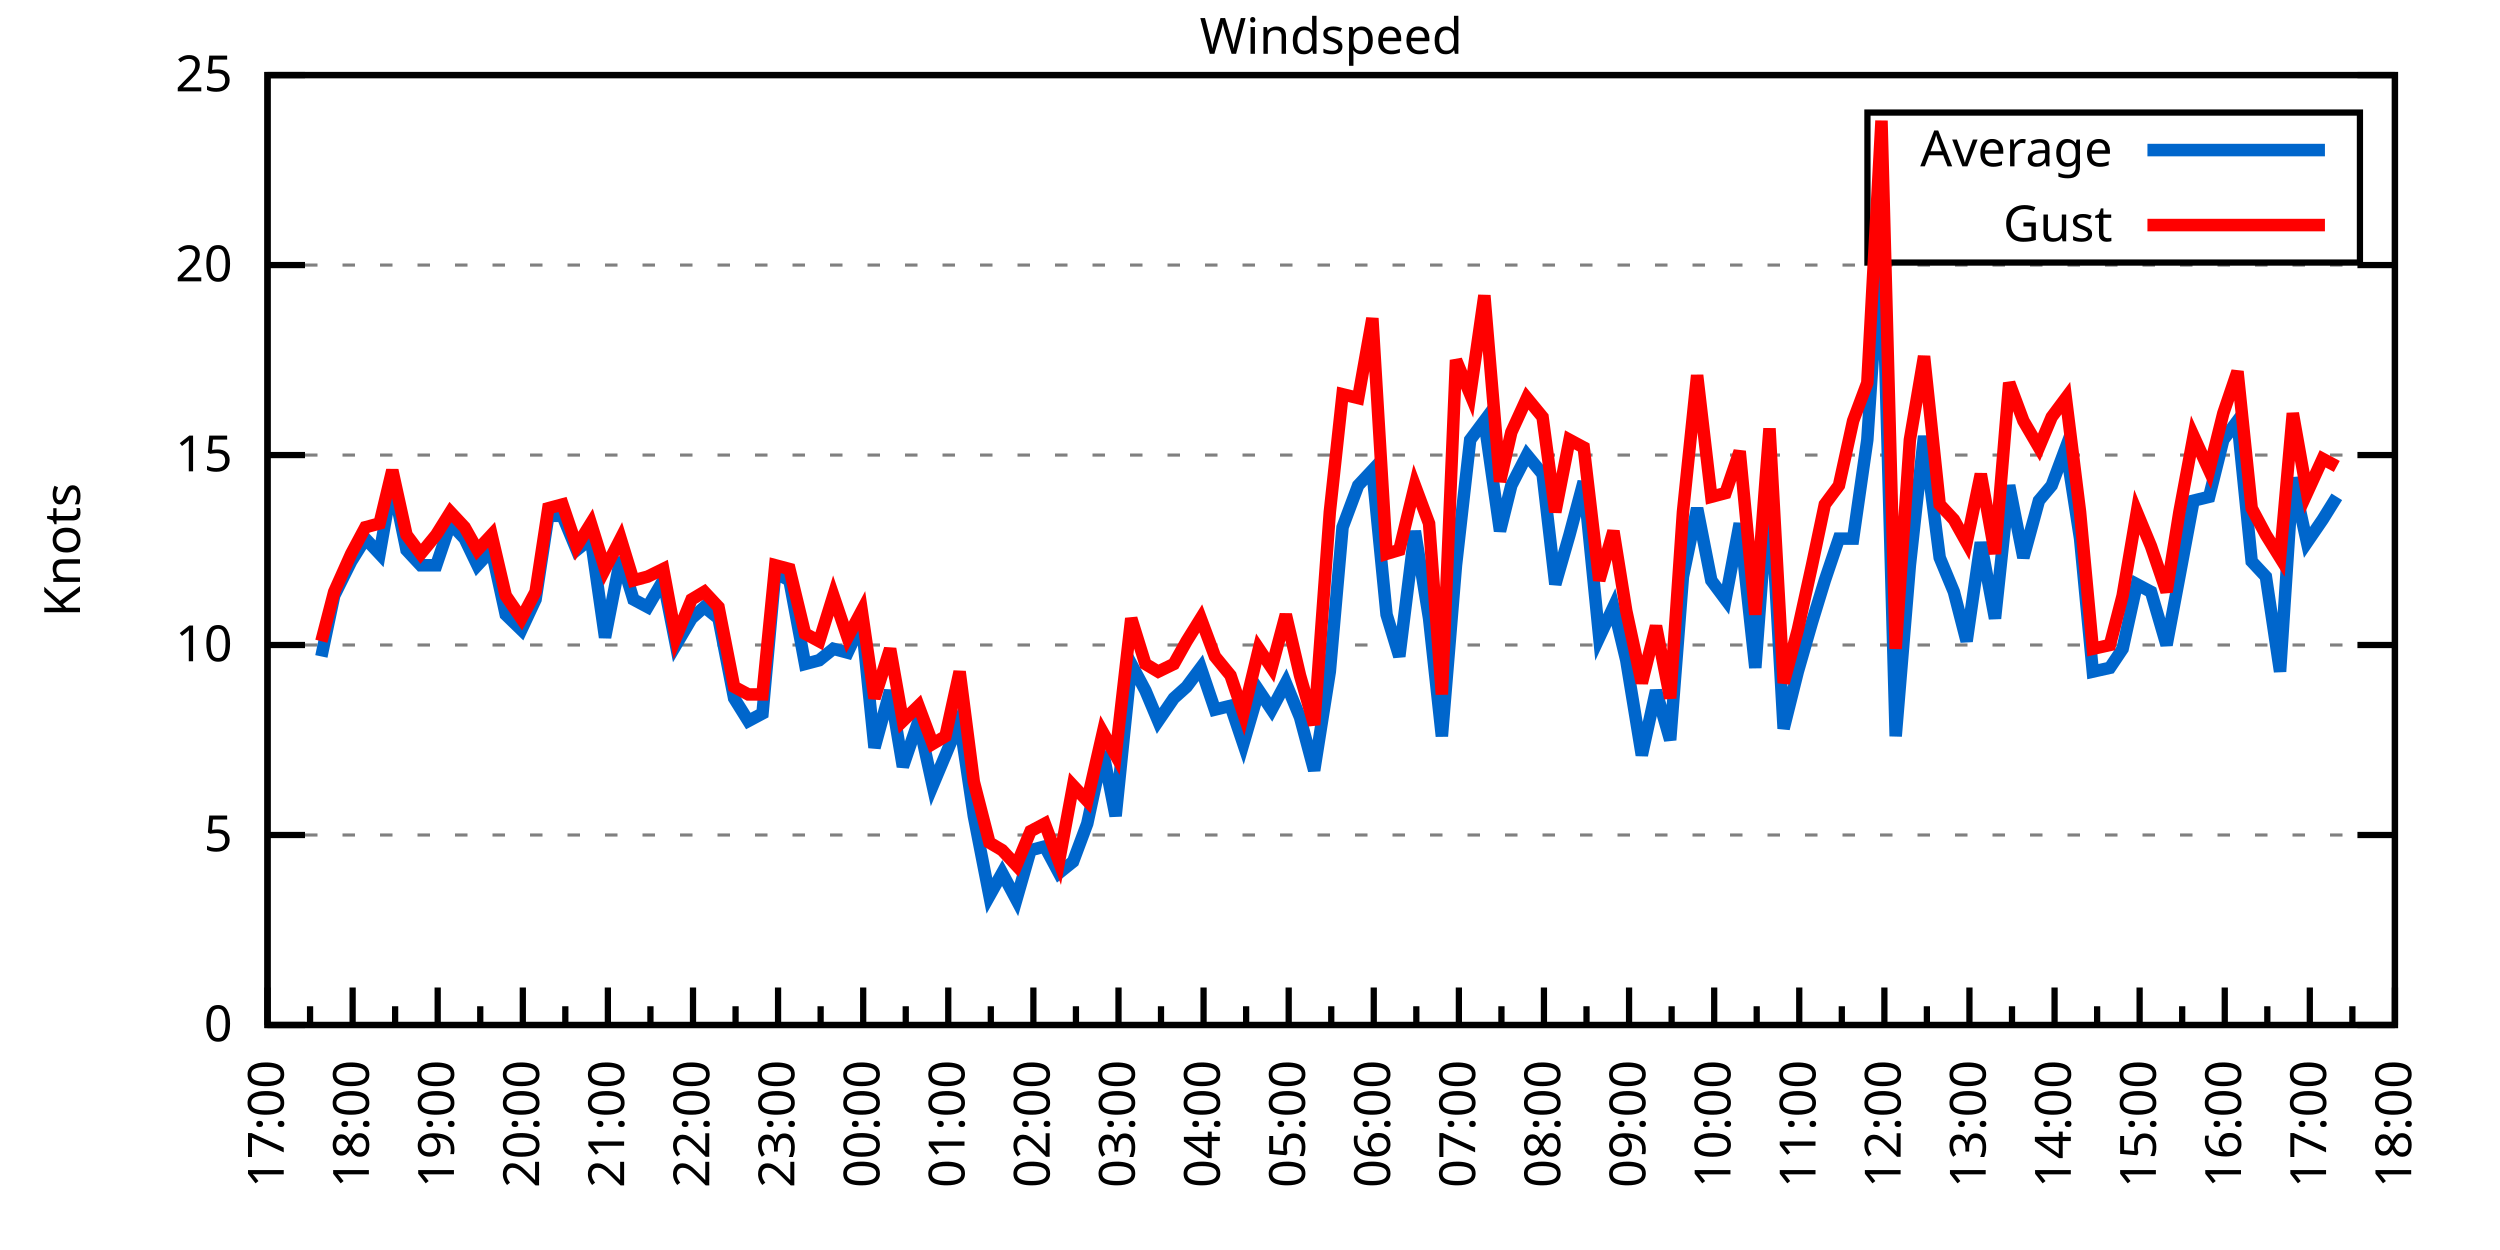
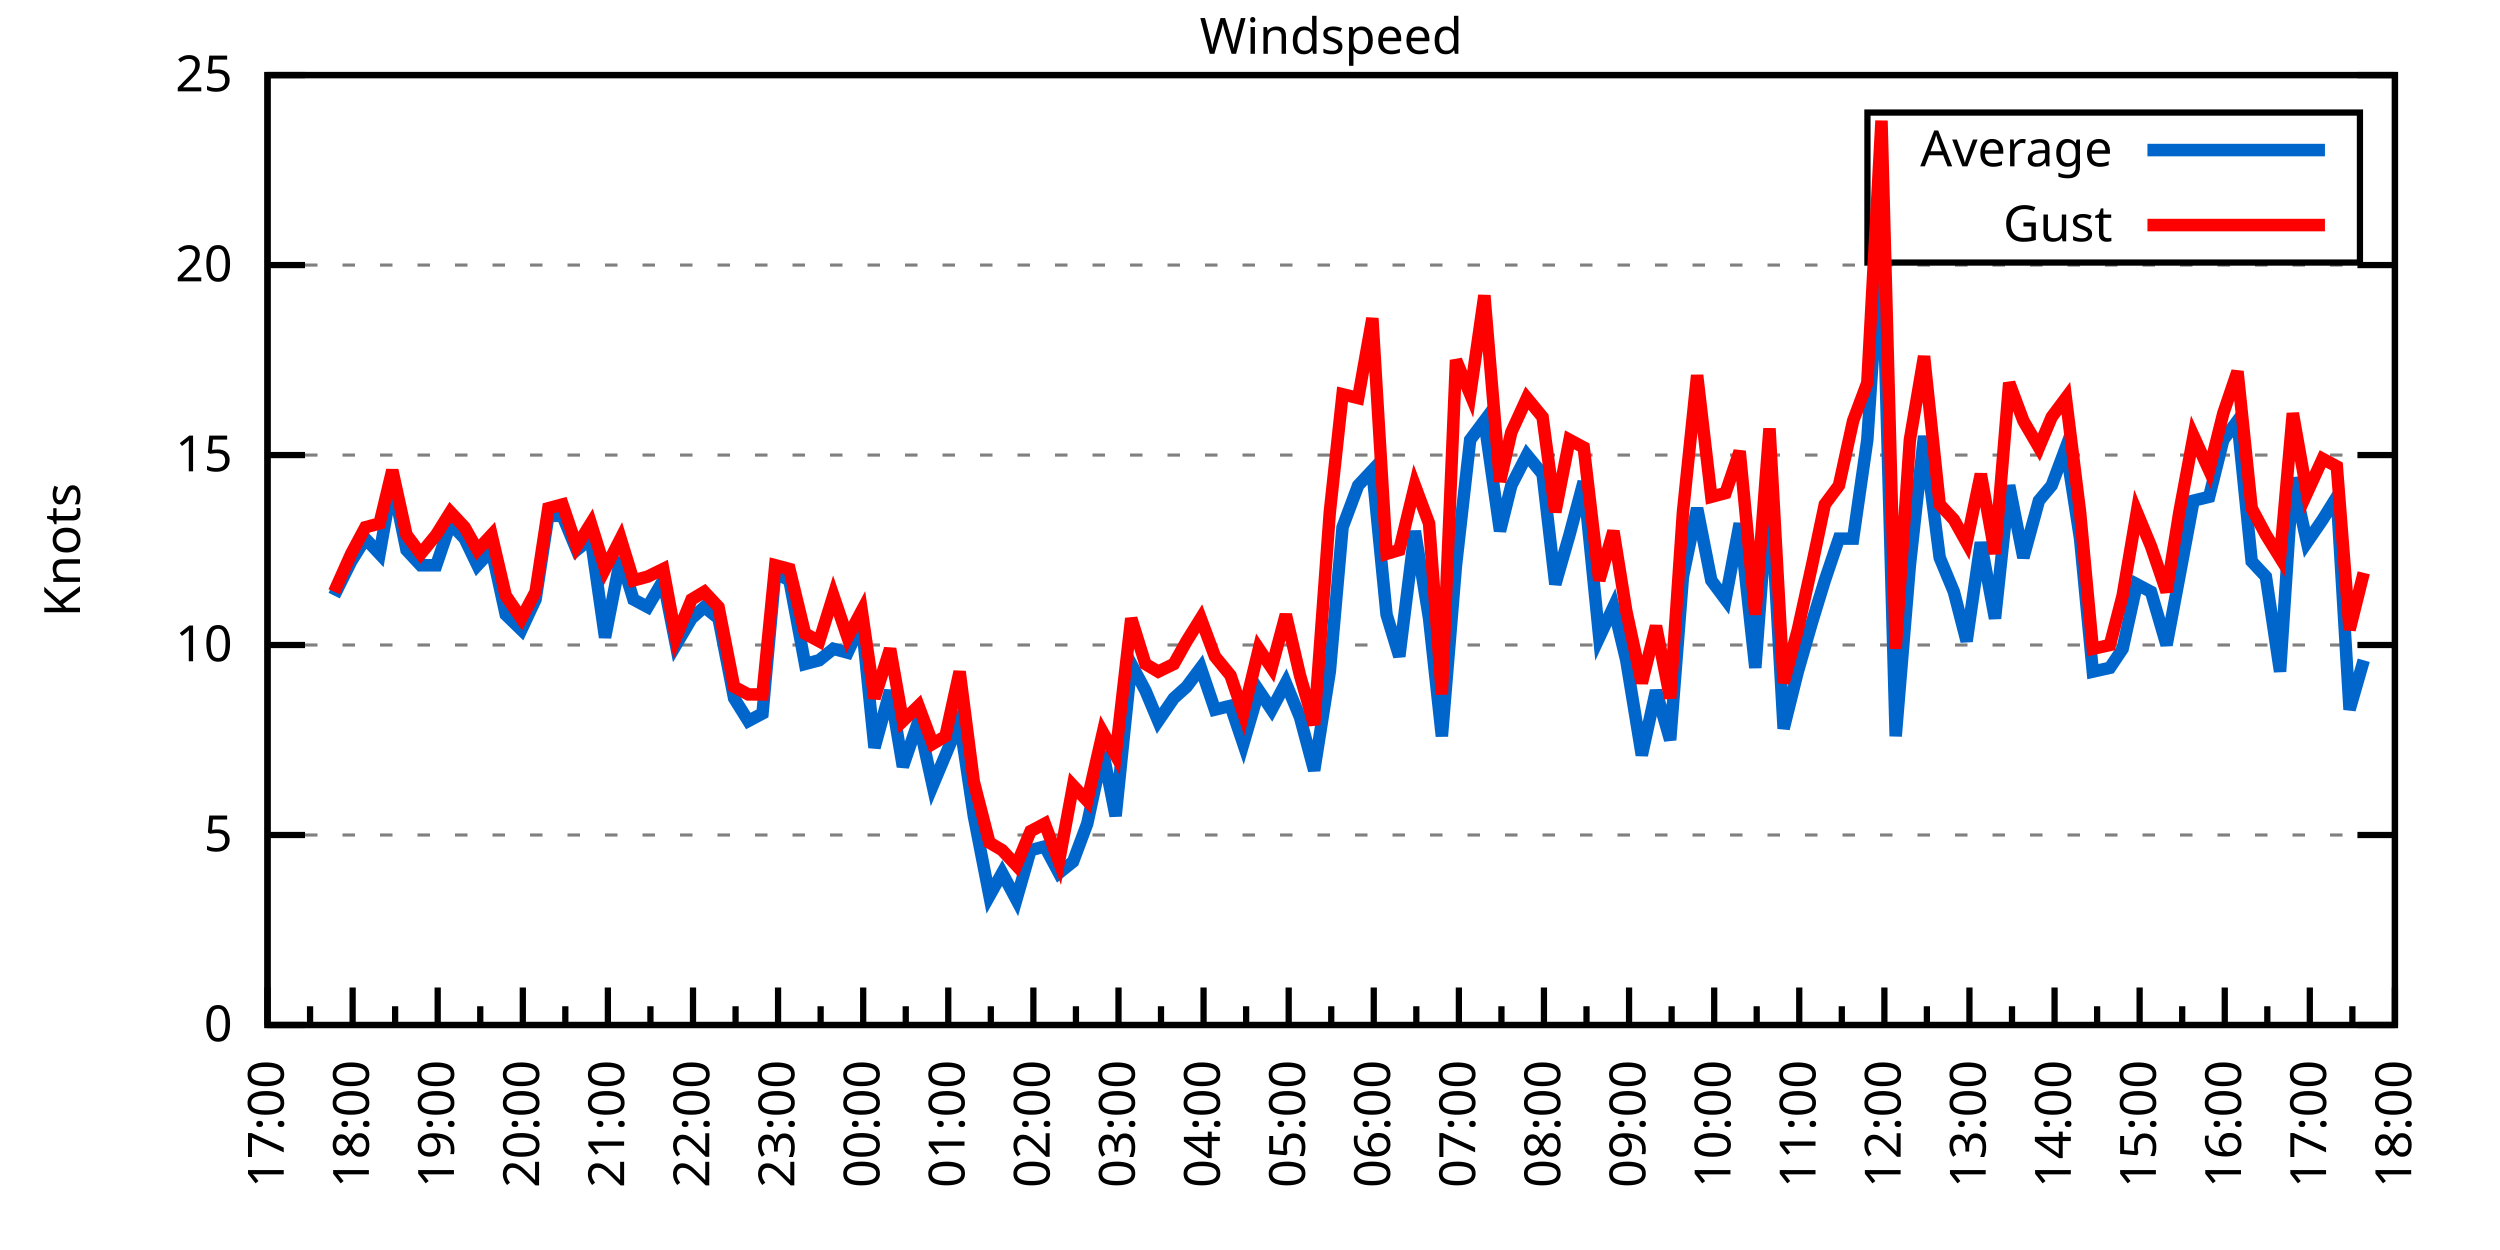
<svg xmlns="http://www.w3.org/2000/svg" xmlns:xlink="http://www.w3.org/1999/xlink" width="400" height="200" viewBox="0 0 400 200">
  <g id="gnuplot_canvas">
    <rect x="0" y="0" width="400" height="200" fill="none" />
    <defs>
      <circle id="gpDot" r="0.5" stroke-width="0.5" stroke="currentColor" />
      <path id="gpPt0" stroke-width="0.333" stroke="currentColor" d="M-1,0 h2 M0,-1 v2" />
      <path id="gpPt1" stroke-width="0.333" stroke="currentColor" d="M-1,-1 L1,1 M1,-1 L-1,1" />
      <path id="gpPt2" stroke-width="0.333" stroke="currentColor" d="M-1,0 L1,0 M0,-1 L0,1 M-1,-1 L1,1 M-1,1 L1,-1" />
      <rect id="gpPt3" stroke-width="0.333" stroke="currentColor" x="-1" y="-1" width="2" height="2" />
      <rect id="gpPt4" stroke-width="0.333" stroke="currentColor" fill="currentColor" x="-1" y="-1" width="2" height="2" />
      <circle id="gpPt5" stroke-width="0.333" stroke="currentColor" cx="0" cy="0" r="1" />
      <use xlink:href="#gpPt5" id="gpPt6" fill="currentColor" stroke="none" />
      <path id="gpPt7" stroke-width="0.333" stroke="currentColor" d="M0,-1.33 L-1.33,0.67 L1.33,0.67 z" />
      <use xlink:href="#gpPt7" id="gpPt8" fill="currentColor" stroke="none" />
      <use xlink:href="#gpPt7" id="gpPt9" stroke="currentColor" transform="rotate(180)" />
      <use xlink:href="#gpPt9" id="gpPt10" fill="currentColor" stroke="none" />
      <use xlink:href="#gpPt3" id="gpPt11" stroke="currentColor" transform="rotate(45)" />
      <use xlink:href="#gpPt11" id="gpPt12" fill="currentColor" stroke="none" />
      <path id="gpPt13" stroke-width="0.333" stroke="currentColor" d="M0,1.330 L1.265,0.411 L0.782,-1.067 L-0.782,-1.076 L-1.265,0.411 z" />
      <use xlink:href="#gpPt13" id="gpPt14" fill="currentColor" stroke="none" />
      <filter id="textbox" filterUnits="objectBoundingBox" x="0" y="0" height="1" width="1">
        <feFlood flood-color="white" flood-opacity="1" result="bgnd" />
        <feComposite in="SourceGraphic" in2="bgnd" operator="atop" />
      </filter>
      <filter id="greybox" filterUnits="objectBoundingBox" x="0" y="0" height="1" width="1">
        <feFlood flood-color="lightgrey" flood-opacity="1" result="grey" />
        <feComposite in="SourceGraphic" in2="grey" operator="atop" />
      </filter>
    </defs>
    <g fill="none" color="white" stroke="currentColor" stroke-width="1.00" stroke-linecap="butt" stroke-linejoin="miter">
</g>
    <g fill="none" color="black" stroke="currentColor" stroke-width="1.00" stroke-linecap="butt" stroke-linejoin="miter">
      <g stroke="none" shape-rendering="crispEdges">
        <polygon fill="rgb(255, 255, 255)" points="42.80,164.00 383.18,164.00 383.18,12.02 42.80,12.02 " />
      </g>
    </g>
    <g fill="none" color="black" stroke="currentColor" stroke-width="1.00" stroke-linecap="butt" stroke-linejoin="miter">
</g>
    <g fill="none" color="black" stroke="black" stroke-width="0.50" stroke-linecap="butt" stroke-linejoin="miter">
</g>
    <g fill="none" color="gray" stroke="currentColor" stroke-width="0.50" stroke-linecap="butt" stroke-linejoin="miter">
      <path stroke="gray" stroke-dasharray="2,4" class="gridline" d="M42.80,164.00 L383.19,164.00  " />
    </g>
    <g fill="none" color="gray" stroke="gray" stroke-width="1.00" stroke-linecap="butt" stroke-linejoin="miter">
</g>
    <g fill="none" color="black" stroke="currentColor" stroke-width="1.00" stroke-linecap="butt" stroke-linejoin="miter">
      <path stroke="black" d="M42.80,164.00 L48.80,164.00 M383.19,164.00 L377.19,164.00  " />
      <g transform="translate(37.20,166.60)" stroke="none" fill="black" font-family="Sans" font-size="8.00" text-anchor="end">
        <text>
          <tspan font-family="Sans"> 0</tspan>
        </text>
      </g>
    </g>
    <g fill="none" color="black" stroke="currentColor" stroke-width="1.00" stroke-linecap="butt" stroke-linejoin="miter">
</g>
    <g fill="none" color="black" stroke="black" stroke-width="0.50" stroke-linecap="butt" stroke-linejoin="miter">
</g>
    <g fill="none" color="gray" stroke="currentColor" stroke-width="0.50" stroke-linecap="butt" stroke-linejoin="miter">
      <path stroke="gray" stroke-dasharray="2,4" class="gridline" d="M42.80,133.60 L383.19,133.60  " />
    </g>
    <g fill="none" color="gray" stroke="gray" stroke-width="1.00" stroke-linecap="butt" stroke-linejoin="miter">
</g>
    <g fill="none" color="black" stroke="currentColor" stroke-width="1.00" stroke-linecap="butt" stroke-linejoin="miter">
      <path stroke="black" d="M42.80,133.60 L48.80,133.60 M383.19,133.60 L377.19,133.60  " />
      <g transform="translate(37.20,136.20)" stroke="none" fill="black" font-family="Sans" font-size="8.00" text-anchor="end">
        <text>
          <tspan font-family="Sans"> 5</tspan>
        </text>
      </g>
    </g>
    <g fill="none" color="black" stroke="currentColor" stroke-width="1.00" stroke-linecap="butt" stroke-linejoin="miter">
</g>
    <g fill="none" color="black" stroke="black" stroke-width="0.50" stroke-linecap="butt" stroke-linejoin="miter">
</g>
    <g fill="none" color="gray" stroke="currentColor" stroke-width="0.50" stroke-linecap="butt" stroke-linejoin="miter">
      <path stroke="gray" stroke-dasharray="2,4" class="gridline" d="M42.80,103.20 L383.19,103.20  " />
    </g>
    <g fill="none" color="gray" stroke="gray" stroke-width="1.00" stroke-linecap="butt" stroke-linejoin="miter">
</g>
    <g fill="none" color="black" stroke="currentColor" stroke-width="1.00" stroke-linecap="butt" stroke-linejoin="miter">
      <path stroke="black" d="M42.80,103.20 L48.80,103.20 M383.19,103.20 L377.19,103.20  " />
      <g transform="translate(37.20,105.80)" stroke="none" fill="black" font-family="Sans" font-size="8.00" text-anchor="end">
        <text>
          <tspan font-family="Sans"> 10</tspan>
        </text>
      </g>
    </g>
    <g fill="none" color="black" stroke="currentColor" stroke-width="1.00" stroke-linecap="butt" stroke-linejoin="miter">
</g>
    <g fill="none" color="black" stroke="black" stroke-width="0.50" stroke-linecap="butt" stroke-linejoin="miter">
</g>
    <g fill="none" color="gray" stroke="currentColor" stroke-width="0.50" stroke-linecap="butt" stroke-linejoin="miter">
      <path stroke="gray" stroke-dasharray="2,4" class="gridline" d="M42.80,72.81 L383.19,72.81  " />
    </g>
    <g fill="none" color="gray" stroke="gray" stroke-width="1.00" stroke-linecap="butt" stroke-linejoin="miter">
</g>
    <g fill="none" color="black" stroke="currentColor" stroke-width="1.00" stroke-linecap="butt" stroke-linejoin="miter">
      <path stroke="black" d="M42.80,72.81 L48.80,72.81 M383.19,72.81 L377.19,72.81  " />
      <g transform="translate(37.20,75.41)" stroke="none" fill="black" font-family="Sans" font-size="8.00" text-anchor="end">
        <text>
          <tspan font-family="Sans"> 15</tspan>
        </text>
      </g>
    </g>
    <g fill="none" color="black" stroke="currentColor" stroke-width="1.00" stroke-linecap="butt" stroke-linejoin="miter">
</g>
    <g fill="none" color="black" stroke="black" stroke-width="0.50" stroke-linecap="butt" stroke-linejoin="miter">
</g>
    <g fill="none" color="gray" stroke="currentColor" stroke-width="0.50" stroke-linecap="butt" stroke-linejoin="miter">
      <path stroke="gray" stroke-dasharray="2,4" class="gridline" d="M42.80,42.41 L383.19,42.41  " />
    </g>
    <g fill="none" color="gray" stroke="gray" stroke-width="1.00" stroke-linecap="butt" stroke-linejoin="miter">
</g>
    <g fill="none" color="black" stroke="currentColor" stroke-width="1.00" stroke-linecap="butt" stroke-linejoin="miter">
      <path stroke="black" d="M42.80,42.41 L48.80,42.41 M383.19,42.41 L377.19,42.41  " />
      <g transform="translate(37.20,45.01)" stroke="none" fill="black" font-family="Sans" font-size="8.00" text-anchor="end">
        <text>
          <tspan font-family="Sans"> 20</tspan>
        </text>
      </g>
    </g>
    <g fill="none" color="black" stroke="currentColor" stroke-width="1.00" stroke-linecap="butt" stroke-linejoin="miter">
</g>
    <g fill="none" color="black" stroke="black" stroke-width="0.50" stroke-linecap="butt" stroke-linejoin="miter">
</g>
    <g fill="none" color="gray" stroke="currentColor" stroke-width="0.50" stroke-linecap="butt" stroke-linejoin="miter">
      <path stroke="gray" stroke-dasharray="2,4" class="gridline" d="M42.80,12.01 L383.19,12.01  " />
    </g>
    <g fill="none" color="gray" stroke="gray" stroke-width="1.00" stroke-linecap="butt" stroke-linejoin="miter">
</g>
    <g fill="none" color="black" stroke="currentColor" stroke-width="1.00" stroke-linecap="butt" stroke-linejoin="miter">
      <path stroke="black" d="M42.80,12.01 L48.80,12.01 M383.19,12.01 L377.19,12.01  " />
      <g transform="translate(37.20,14.61)" stroke="none" fill="black" font-family="Sans" font-size="8.00" text-anchor="end">
        <text>
          <tspan font-family="Sans"> 25</tspan>
        </text>
      </g>
    </g>
    <g fill="none" color="black" stroke="currentColor" stroke-width="1.00" stroke-linecap="butt" stroke-linejoin="miter">
      <path stroke="black" d="M42.80,164.00 L42.80,158.00  " />
      <g transform="translate(45.40,169.60) rotate(270)" stroke="none" fill="black" font-family="Sans" font-size="8.00" text-anchor="end">
        <text>
          <tspan font-family="Sans">17:00</tspan>
        </text>
      </g>
    </g>
    <g fill="none" color="black" stroke="currentColor" stroke-width="1.00" stroke-linecap="butt" stroke-linejoin="miter">
      <path stroke="black" d="M49.61,164.00 L49.61,161.00 M56.42,164.00 L56.42,158.00  " />
      <g transform="translate(59.02,169.60) rotate(270)" stroke="none" fill="black" font-family="Sans" font-size="8.00" text-anchor="end">
        <text>
          <tspan font-family="Sans">18:00</tspan>
        </text>
      </g>
    </g>
    <g fill="none" color="black" stroke="currentColor" stroke-width="1.00" stroke-linecap="butt" stroke-linejoin="miter">
      <path stroke="black" d="M63.22,164.00 L63.22,161.00 M70.03,164.00 L70.03,158.00  " />
      <g transform="translate(72.63,169.60) rotate(270)" stroke="none" fill="black" font-family="Sans" font-size="8.00" text-anchor="end">
        <text>
          <tspan font-family="Sans">19:00</tspan>
        </text>
      </g>
    </g>
    <g fill="none" color="black" stroke="currentColor" stroke-width="1.00" stroke-linecap="butt" stroke-linejoin="miter">
      <path stroke="black" d="M76.84,164.00 L76.84,161.00 M83.65,164.00 L83.65,158.00  " />
      <g transform="translate(86.25,169.60) rotate(270)" stroke="none" fill="black" font-family="Sans" font-size="8.00" text-anchor="end">
        <text>
          <tspan font-family="Sans">20:00</tspan>
        </text>
      </g>
    </g>
    <g fill="none" color="black" stroke="currentColor" stroke-width="1.00" stroke-linecap="butt" stroke-linejoin="miter">
      <path stroke="black" d="M90.45,164.00 L90.45,161.00 M97.26,164.00 L97.26,158.00  " />
      <g transform="translate(99.86,169.60) rotate(270)" stroke="none" fill="black" font-family="Sans" font-size="8.00" text-anchor="end">
        <text>
          <tspan font-family="Sans">21:00</tspan>
        </text>
      </g>
    </g>
    <g fill="none" color="black" stroke="currentColor" stroke-width="1.00" stroke-linecap="butt" stroke-linejoin="miter">
      <path stroke="black" d="M104.07,164.00 L104.07,161.00 M110.88,164.00 L110.88,158.00  " />
      <g transform="translate(113.48,169.60) rotate(270)" stroke="none" fill="black" font-family="Sans" font-size="8.00" text-anchor="end">
        <text>
          <tspan font-family="Sans">22:00</tspan>
        </text>
      </g>
    </g>
    <g fill="none" color="black" stroke="currentColor" stroke-width="1.00" stroke-linecap="butt" stroke-linejoin="miter">
      <path stroke="black" d="M117.69,164.00 L117.69,161.00 M124.49,164.00 L124.49,158.00  " />
      <g transform="translate(127.09,169.60) rotate(270)" stroke="none" fill="black" font-family="Sans" font-size="8.00" text-anchor="end">
        <text>
          <tspan font-family="Sans">23:00</tspan>
        </text>
      </g>
    </g>
    <g fill="none" color="black" stroke="currentColor" stroke-width="1.00" stroke-linecap="butt" stroke-linejoin="miter">
      <path stroke="black" d="M131.30,164.00 L131.30,161.00 M138.11,164.00 L138.11,158.00  " />
      <g transform="translate(140.71,169.60) rotate(270)" stroke="none" fill="black" font-family="Sans" font-size="8.00" text-anchor="end">
        <text>
          <tspan font-family="Sans">00:00</tspan>
        </text>
      </g>
    </g>
    <g fill="none" color="black" stroke="currentColor" stroke-width="1.00" stroke-linecap="butt" stroke-linejoin="miter">
      <path stroke="black" d="M144.92,164.00 L144.92,161.00 M151.72,164.00 L151.72,158.00  " />
      <g transform="translate(154.32,169.60) rotate(270)" stroke="none" fill="black" font-family="Sans" font-size="8.00" text-anchor="end">
        <text>
          <tspan font-family="Sans">01:00</tspan>
        </text>
      </g>
    </g>
    <g fill="none" color="black" stroke="currentColor" stroke-width="1.00" stroke-linecap="butt" stroke-linejoin="miter">
      <path stroke="black" d="M158.53,164.00 L158.53,161.00 M165.34,164.00 L165.34,158.00  " />
      <g transform="translate(167.94,169.60) rotate(270)" stroke="none" fill="black" font-family="Sans" font-size="8.00" text-anchor="end">
        <text>
          <tspan font-family="Sans">02:00</tspan>
        </text>
      </g>
    </g>
    <g fill="none" color="black" stroke="currentColor" stroke-width="1.00" stroke-linecap="butt" stroke-linejoin="miter">
      <path stroke="black" d="M172.15,164.00 L172.15,161.00 M178.96,164.00 L178.96,158.00  " />
      <g transform="translate(181.56,169.60) rotate(270)" stroke="none" fill="black" font-family="Sans" font-size="8.00" text-anchor="end">
        <text>
          <tspan font-family="Sans">03:00</tspan>
        </text>
      </g>
    </g>
    <g fill="none" color="black" stroke="currentColor" stroke-width="1.00" stroke-linecap="butt" stroke-linejoin="miter">
      <path stroke="black" d="M185.76,164.00 L185.76,161.00 M192.57,164.00 L192.57,158.00  " />
      <g transform="translate(195.17,169.60) rotate(270)" stroke="none" fill="black" font-family="Sans" font-size="8.00" text-anchor="end">
        <text>
          <tspan font-family="Sans">04:00</tspan>
        </text>
      </g>
    </g>
    <g fill="none" color="black" stroke="currentColor" stroke-width="1.00" stroke-linecap="butt" stroke-linejoin="miter">
      <path stroke="black" d="M199.38,164.00 L199.38,161.00 M206.19,164.00 L206.19,158.00  " />
      <g transform="translate(208.79,169.60) rotate(270)" stroke="none" fill="black" font-family="Sans" font-size="8.00" text-anchor="end">
        <text>
          <tspan font-family="Sans">05:00</tspan>
        </text>
      </g>
    </g>
    <g fill="none" color="black" stroke="currentColor" stroke-width="1.00" stroke-linecap="butt" stroke-linejoin="miter">
      <path stroke="black" d="M213.00,164.00 L213.00,161.00 M219.80,164.00 L219.80,158.00  " />
      <g transform="translate(222.40,169.60) rotate(270)" stroke="none" fill="black" font-family="Sans" font-size="8.00" text-anchor="end">
        <text>
          <tspan font-family="Sans">06:00</tspan>
        </text>
      </g>
    </g>
    <g fill="none" color="black" stroke="currentColor" stroke-width="1.00" stroke-linecap="butt" stroke-linejoin="miter">
      <path stroke="black" d="M226.61,164.00 L226.61,161.00 M233.42,164.00 L233.42,158.00  " />
      <g transform="translate(236.02,169.60) rotate(270)" stroke="none" fill="black" font-family="Sans" font-size="8.00" text-anchor="end">
        <text>
          <tspan font-family="Sans">07:00</tspan>
        </text>
      </g>
    </g>
    <g fill="none" color="black" stroke="currentColor" stroke-width="1.00" stroke-linecap="butt" stroke-linejoin="miter">
      <path stroke="black" d="M240.23,164.00 L240.23,161.00 M247.03,164.00 L247.03,158.00  " />
      <g transform="translate(249.63,169.60) rotate(270)" stroke="none" fill="black" font-family="Sans" font-size="8.00" text-anchor="end">
        <text>
          <tspan font-family="Sans">08:00</tspan>
        </text>
      </g>
    </g>
    <g fill="none" color="black" stroke="currentColor" stroke-width="1.00" stroke-linecap="butt" stroke-linejoin="miter">
      <path stroke="black" d="M253.84,164.00 L253.84,161.00 M260.65,164.00 L260.65,158.00  " />
      <g transform="translate(263.25,169.60) rotate(270)" stroke="none" fill="black" font-family="Sans" font-size="8.00" text-anchor="end">
        <text>
          <tspan font-family="Sans">09:00</tspan>
        </text>
      </g>
    </g>
    <g fill="none" color="black" stroke="currentColor" stroke-width="1.00" stroke-linecap="butt" stroke-linejoin="miter">
      <path stroke="black" d="M267.46,164.00 L267.46,161.00 M274.27,164.00 L274.27,158.00  " />
      <g transform="translate(276.87,169.60) rotate(270)" stroke="none" fill="black" font-family="Sans" font-size="8.00" text-anchor="end">
        <text>
          <tspan font-family="Sans">10:00</tspan>
        </text>
      </g>
    </g>
    <g fill="none" color="black" stroke="currentColor" stroke-width="1.00" stroke-linecap="butt" stroke-linejoin="miter">
      <path stroke="black" d="M281.07,164.00 L281.07,161.00 M287.88,164.00 L287.88,158.00  " />
      <g transform="translate(290.48,169.60) rotate(270)" stroke="none" fill="black" font-family="Sans" font-size="8.00" text-anchor="end">
        <text>
          <tspan font-family="Sans">11:00</tspan>
        </text>
      </g>
    </g>
    <g fill="none" color="black" stroke="currentColor" stroke-width="1.00" stroke-linecap="butt" stroke-linejoin="miter">
      <path stroke="black" d="M294.69,164.00 L294.69,161.00 M301.50,164.00 L301.50,158.00  " />
      <g transform="translate(304.10,169.60) rotate(270)" stroke="none" fill="black" font-family="Sans" font-size="8.00" text-anchor="end">
        <text>
          <tspan font-family="Sans">12:00</tspan>
        </text>
      </g>
    </g>
    <g fill="none" color="black" stroke="currentColor" stroke-width="1.00" stroke-linecap="butt" stroke-linejoin="miter">
      <path stroke="black" d="M308.30,164.00 L308.30,161.00 M315.11,164.00 L315.11,158.00  " />
      <g transform="translate(317.71,169.60) rotate(270)" stroke="none" fill="black" font-family="Sans" font-size="8.00" text-anchor="end">
        <text>
          <tspan font-family="Sans">13:00</tspan>
        </text>
      </g>
    </g>
    <g fill="none" color="black" stroke="currentColor" stroke-width="1.00" stroke-linecap="butt" stroke-linejoin="miter">
      <path stroke="black" d="M321.92,164.00 L321.92,161.00 M328.73,164.00 L328.73,158.00  " />
      <g transform="translate(331.33,169.60) rotate(270)" stroke="none" fill="black" font-family="Sans" font-size="8.00" text-anchor="end">
        <text>
          <tspan font-family="Sans">14:00</tspan>
        </text>
      </g>
    </g>
    <g fill="none" color="black" stroke="currentColor" stroke-width="1.00" stroke-linecap="butt" stroke-linejoin="miter">
      <path stroke="black" d="M335.54,164.00 L335.54,161.00 M342.34,164.00 L342.34,158.00  " />
      <g transform="translate(344.94,169.60) rotate(270)" stroke="none" fill="black" font-family="Sans" font-size="8.00" text-anchor="end">
        <text>
          <tspan font-family="Sans">15:00</tspan>
        </text>
      </g>
    </g>
    <g fill="none" color="black" stroke="currentColor" stroke-width="1.00" stroke-linecap="butt" stroke-linejoin="miter">
      <path stroke="black" d="M349.15,164.00 L349.15,161.00 M355.96,164.00 L355.96,158.00  " />
      <g transform="translate(358.56,169.60) rotate(270)" stroke="none" fill="black" font-family="Sans" font-size="8.00" text-anchor="end">
        <text>
          <tspan font-family="Sans">16:00</tspan>
        </text>
      </g>
    </g>
    <g fill="none" color="black" stroke="currentColor" stroke-width="1.00" stroke-linecap="butt" stroke-linejoin="miter">
      <path stroke="black" d="M362.77,164.00 L362.77,161.00 M369.57,164.00 L369.57,158.00  " />
      <g transform="translate(372.17,169.60) rotate(270)" stroke="none" fill="black" font-family="Sans" font-size="8.00" text-anchor="end">
        <text>
          <tspan font-family="Sans">17:00</tspan>
        </text>
      </g>
    </g>
    <g fill="none" color="black" stroke="currentColor" stroke-width="1.00" stroke-linecap="butt" stroke-linejoin="miter">
      <path stroke="black" d="M376.38,164.00 L376.38,161.00 M383.19,164.00 L383.19,158.00  " />
      <g transform="translate(385.79,169.60) rotate(270)" stroke="none" fill="black" font-family="Sans" font-size="8.00" text-anchor="end">
        <text>
          <tspan font-family="Sans">18:00</tspan>
        </text>
      </g>
    </g>
    <g fill="none" color="black" stroke="currentColor" stroke-width="1.00" stroke-linecap="butt" stroke-linejoin="miter">
</g>
    <g fill="none" color="black" stroke="currentColor" stroke-width="1.00" stroke-linecap="butt" stroke-linejoin="miter">
      <path stroke="black" d="M42.80,12.01 L42.80,164.00 L383.19,164.00 L383.19,12.01 L42.80,12.01 Z  " />
    </g>
    <g fill="none" color="black" stroke="currentColor" stroke-width="1.00" stroke-linecap="butt" stroke-linejoin="miter">
      <g transform="translate(12.80,88.01) rotate(270)" stroke="none" fill="black" font-family="Sans" font-size="8.00" text-anchor="middle">
        <text>
          <tspan font-family="Sans">Knots</tspan>
        </text>
      </g>
    </g>
    <g fill="none" color="black" stroke="currentColor" stroke-width="1.00" stroke-linecap="butt" stroke-linejoin="miter">
</g>
    <g fill="none" color="black" stroke="currentColor" stroke-width="1.00" stroke-linecap="butt" stroke-linejoin="miter">
      <path stroke="black" d="M298.79,42.01 L298.79,18.01 L377.59,18.01 L377.59,42.01 L298.79,42.01 Z  " />
    </g>
    <g id="Windspeed_plot_1">
      <g fill="none" color="white" stroke="black" stroke-width="2.00" stroke-linecap="butt" stroke-linejoin="miter">
</g>
      <g fill="none" color="black" stroke="currentColor" stroke-width="2.00" stroke-linecap="butt" stroke-linejoin="miter">
        <g transform="translate(337.99,26.61)" stroke="none" fill="black" font-family="Sans" font-size="8.00" text-anchor="end">
          <text>
            <tspan font-family="Sans">Average</tspan>
          </text>
        </g>
      </g>
      <g fill="none" color="black" stroke="currentColor" stroke-width="2.00" stroke-linecap="butt" stroke-linejoin="miter">
-         <path stroke="rgb(  0, 102, 204)" d="M343.59,24.01 L371.99,24.01 M51.42,105.03 L53.47,95.30 L56.19,89.83 L58.46,86.18 L60.73,88.61 L62.77,77.06   L65.04,88.00 L67.31,90.44 L69.80,90.44 L72.07,83.75 L74.34,86.18 L76.39,90.44 L78.65,88.00 L80.92,98.34   L83.42,100.77 L85.69,95.91 L87.73,82.53 L90.00,82.53 L92.27,88.00 L94.54,86.18 L96.81,101.99 L99.30,89.22   L101.35,95.91 L103.62,97.12 L106.11,92.87 L108.15,103.20 L110.65,98.95 L112.69,97.12 L114.96,98.95 L117.46,111.72   L119.73,115.36 L122.00,114.15 L124.04,91.65 L126.31,92.87 L128.81,106.24 L131.07,105.64 L133.34,103.81 L135.61,104.42   L137.88,99.56 L139.92,119.62 L142.42,110.50 L144.46,122.66 L146.96,115.36 L149.23,125.70 L151.27,120.83 L153.54,115.36   L155.81,130.56 L158.31,143.33 L160.35,139.68 L162.62,143.94 L164.89,136.03 L167.16,135.43 L169.43,139.68 L171.69,137.86   L173.96,131.78 L176.46,120.23 L178.50,130.56 L181.00,106.24 L183.27,110.50 L185.31,115.36 L187.81,111.72 L189.85,109.89   L192.12,106.85 L194.39,113.54 L196.88,112.93 L198.93,119.01 L201.42,110.50 L203.46,113.54 L205.73,109.28 L208.00,114.76   L210.27,123.27 L212.77,107.46 L214.81,84.36 L217.31,77.67 L219.58,75.24 L221.85,98.34 L223.89,105.03 L226.38,84.97   L228.65,98.95 L230.70,117.80 L232.96,90.44 L235.23,70.37 L237.50,67.33 L240.00,84.97 L241.81,77.67 L244.31,72.81   L246.81,75.85 L248.85,93.48 L251.12,85.57 L253.39,77.06 L255.88,101.99 L258.15,97.12 L260.20,105.64 L262.69,120.83   L264.96,110.50 L267.23,118.40 L269.27,92.26 L271.54,81.32 L273.81,92.87 L276.08,95.91 L278.35,83.75 L280.85,106.85   L283.12,76.45 L285.38,116.58 L287.65,107.46 L289.92,99.56 L291.97,92.87 L294.23,86.18 L296.50,86.18 L298.77,70.37   L301.04,36.33 L303.31,117.80 L305.58,90.44 L307.85,69.77 L310.35,89.22 L312.62,94.69 L314.66,102.60 L316.93,86.79   L319.20,98.95 L321.47,77.67 L323.74,89.22 L326.23,80.10 L328.27,77.67 L330.54,71.59 L332.81,86.18 L334.85,107.46   L337.58,106.85 L339.62,103.81 L341.89,93.48 L344.16,94.69 L346.65,103.20 L348.70,92.26 L350.97,80.10 L353.46,79.49   L355.73,70.37 L358.00,67.33 L360.27,89.83 L362.54,92.26 L364.81,107.46 L366.85,76.45 L369.12,86.79 L371.62,83.14   L373.89,79.49  " />
+         <path stroke="rgb(  0, 102, 204)" d="M343.59,24.01 L371.99,24.01 M53.47,95.30 L56.19,89.83 L58.46,86.18 L60.73,88.61 L62.77,77.06 L65.04,88.00   L67.31,90.44 L69.80,90.44 L72.07,83.75 L74.34,86.18 L76.39,90.44 L78.65,88.00 L80.92,98.34 L83.42,100.77   L85.69,95.91 L87.73,82.53 L90.00,82.53 L92.27,88.00 L94.54,86.18 L96.81,101.99 L99.30,89.22 L101.35,95.91   L103.62,97.12 L106.11,92.87 L108.15,103.20 L110.65,98.95 L112.69,97.12 L114.96,98.95 L117.46,111.72 L119.73,115.36   L122.00,114.15 L124.04,91.65 L126.31,92.87 L128.81,106.24 L131.07,105.64 L133.34,103.81 L135.61,104.42 L137.88,99.56   L139.92,119.62 L142.42,110.50 L144.46,122.66 L146.96,115.36 L149.23,125.70 L151.27,120.83 L153.54,115.36 L155.81,130.56   L158.31,143.33 L160.35,139.68 L162.62,143.94 L164.89,136.03 L167.16,135.43 L169.43,139.68 L171.69,137.86 L173.96,131.78   L176.46,120.23 L178.50,130.56 L181.00,106.24 L183.27,110.50 L185.31,115.36 L187.81,111.72 L189.85,109.89 L192.12,106.85   L194.39,113.54 L196.88,112.93 L198.93,119.01 L201.42,110.50 L203.46,113.54 L205.73,109.28 L208.00,114.76 L210.27,123.27   L212.77,107.46 L214.81,84.36 L217.31,77.67 L219.58,75.24 L221.85,98.34 L223.89,105.03 L226.38,84.97 L228.65,98.95   L230.70,117.80 L232.96,90.44 L235.23,70.37 L237.50,67.33 L240.00,84.97 L241.81,77.67 L244.31,72.81 L246.81,75.85   L248.85,93.48 L251.12,85.57 L253.39,77.06 L255.88,101.99 L258.15,97.12 L260.20,105.64 L262.69,120.83 L264.96,110.50   L267.23,118.40 L269.27,92.26 L271.54,81.32 L273.81,92.87 L276.08,95.91 L278.35,83.75 L280.85,106.85 L283.12,76.45   L285.38,116.58 L287.65,107.46 L289.92,99.56 L291.97,92.87 L294.23,86.18 L296.50,86.18 L298.77,70.37 L301.04,36.33   L303.31,117.80 L305.58,90.44 L307.85,69.77 L310.35,89.22 L312.62,94.69 L314.66,102.60 L316.93,86.79 L319.20,98.95   L321.47,77.67 L323.74,89.22 L326.23,80.10 L328.27,77.67 L330.54,71.59 L332.81,86.18 L334.85,107.46 L337.58,106.85   L339.62,103.81 L341.89,93.48 L344.16,94.69 L346.65,103.20 L348.70,92.26 L350.97,80.10 L353.46,79.49 L355.73,70.37   L358.00,67.33 L360.27,89.83 L362.54,92.26 L364.81,107.46 L366.85,76.45 L369.12,86.79 L371.62,83.14 L373.89,79.49   L375.93,113.54 L378.20,105.64  " />
      </g>
    </g>
    <g id="Windspeed_plot_2">
      <g fill="none" color="black" stroke="currentColor" stroke-width="2.00" stroke-linecap="butt" stroke-linejoin="miter">
        <g transform="translate(337.99,38.61)" stroke="none" fill="black" font-family="Sans" font-size="8.00" text-anchor="end">
          <text>
            <tspan font-family="Sans">Gust</tspan>
          </text>
        </g>
      </g>
      <g fill="none" color="black" stroke="currentColor" stroke-width="2.00" stroke-linecap="butt" stroke-linejoin="miter">
-         <path stroke="rgb(255,   0,   0)" d="M343.59,36.01 L371.99,36.01 M51.42,102.60 L53.47,94.69 L56.19,88.61 L58.46,84.36 L60.73,83.75 L62.77,75.24   L65.04,85.57 L67.31,88.61 L69.80,85.57 L72.07,81.93 L74.34,84.36 L76.39,88.00 L78.65,85.57 L80.92,95.30   L83.42,98.95 L85.69,94.69 L87.73,81.32 L90.00,80.71 L92.27,87.40 L94.54,83.75 L96.81,91.04 L99.30,86.18   L101.35,92.87 L103.62,92.26 L106.11,91.04 L108.15,101.99 L110.65,95.91 L112.69,94.69 L114.96,97.12 L117.46,109.89   L119.73,111.11 L122.00,111.11 L124.04,90.44 L126.31,91.04 L128.81,101.38 L131.07,102.60 L133.34,95.30 L135.61,101.99   L137.88,97.73 L139.92,111.72 L142.42,103.81 L144.46,115.36 L146.96,112.93 L149.23,119.01 L151.27,117.80 L153.54,107.46   L155.81,125.09 L158.31,134.82 L160.35,136.03 L162.62,138.47 L164.89,132.99 L167.16,131.78 L169.43,137.86 L171.69,125.70   L173.96,128.13 L176.46,117.19 L178.50,120.83 L181.00,98.95 L183.27,106.24 L185.31,107.46 L187.81,106.24 L189.85,102.60   L192.12,98.95 L194.39,105.03 L196.88,108.07 L198.93,114.15 L201.42,103.81 L203.46,106.85 L205.73,98.34 L208.00,108.07   L210.27,115.97 L212.77,81.93 L214.81,63.08 L217.31,63.69 L219.58,50.92 L221.85,88.61 L223.89,88.00 L226.38,77.67   L228.65,83.75 L230.70,111.11 L232.96,57.61 L235.23,63.08 L237.50,47.27 L240.00,77.06 L241.81,69.16 L244.31,63.69   L246.81,66.73 L248.85,81.93 L251.12,70.37 L253.39,71.59 L255.88,92.87 L258.15,84.97 L260.20,97.73 L262.69,109.28   L264.96,100.16 L267.23,111.72 L269.27,81.93 L271.54,60.04 L273.81,79.49 L276.08,78.89 L278.35,72.20 L280.85,98.34   L283.12,68.55 L285.38,109.28 L287.65,100.77 L289.92,90.44 L291.97,80.71 L294.23,77.67 L296.50,67.33 L298.77,61.25   L301.04,19.31 L303.31,103.81 L305.58,70.37 L307.85,57.00 L310.35,80.71 L312.62,83.14 L314.66,86.79 L316.93,75.85   L319.20,88.61 L321.47,61.25 L323.74,67.33 L326.23,71.59 L328.27,66.73 L330.54,63.69 L332.81,81.93 L334.85,103.81   L337.58,103.20 L339.62,95.30 L341.89,81.93 L344.16,87.40 L346.65,94.69 L348.70,81.93 L350.97,69.77 L353.46,75.24   L355.73,66.12 L358.00,59.43 L360.27,81.32 L362.54,85.57 L364.81,89.22 L366.85,66.12 L369.12,78.89 L371.62,73.41   L373.89,74.63  " />
+         <path stroke="rgb(255,   0,   0)" d="M343.59,36.01 L371.99,36.01 M53.47,94.69 L56.19,88.61 L58.46,84.36 L60.73,83.75 L62.77,75.24 L65.04,85.57   L67.31,88.61 L69.80,85.57 L72.07,81.93 L74.34,84.36 L76.39,88.00 L78.65,85.57 L80.92,95.30 L83.42,98.95   L85.69,94.69 L87.73,81.32 L90.00,80.71 L92.27,87.40 L94.54,83.75 L96.81,91.04 L99.30,86.18 L101.35,92.87   L103.62,92.26 L106.11,91.04 L108.15,101.99 L110.65,95.91 L112.69,94.69 L114.96,97.12 L117.46,109.89 L119.73,111.11   L122.00,111.11 L124.04,90.44 L126.31,91.04 L128.81,101.38 L131.07,102.60 L133.34,95.30 L135.61,101.99 L137.88,97.73   L139.92,111.72 L142.42,103.81 L144.46,115.36 L146.96,112.93 L149.23,119.01 L151.27,117.80 L153.54,107.46 L155.81,125.09   L158.31,134.82 L160.35,136.03 L162.62,138.47 L164.89,132.99 L167.16,131.78 L169.43,137.86 L171.69,125.70 L173.96,128.13   L176.46,117.19 L178.50,120.83 L181.00,98.95 L183.27,106.24 L185.31,107.46 L187.81,106.24 L189.85,102.60 L192.12,98.95   L194.39,105.03 L196.88,108.07 L198.93,114.15 L201.42,103.81 L203.46,106.85 L205.73,98.34 L208.00,108.07 L210.27,115.97   L212.77,81.93 L214.81,63.08 L217.31,63.69 L219.58,50.92 L221.85,88.61 L223.89,88.00 L226.38,77.67 L228.65,83.75   L230.70,111.11 L232.96,57.61 L235.23,63.08 L237.50,47.27 L240.00,77.06 L241.81,69.16 L244.31,63.69 L246.81,66.73   L248.85,81.93 L251.12,70.37 L253.39,71.59 L255.88,92.87 L258.15,84.97 L260.20,97.73 L262.69,109.28 L264.96,100.16   L267.23,111.72 L269.27,81.93 L271.54,60.04 L273.81,79.49 L276.08,78.89 L278.35,72.20 L280.85,98.34 L283.12,68.55   L285.38,109.28 L287.65,100.77 L289.92,90.44 L291.97,80.71 L294.23,77.67 L296.50,67.33 L298.77,61.25 L301.04,19.31   L303.31,103.81 L305.58,70.37 L307.85,57.00 L310.35,80.71 L312.62,83.14 L314.66,86.79 L316.93,75.85 L319.20,88.61   L321.47,61.25 L323.74,67.33 L326.23,71.59 L328.27,66.73 L330.54,63.69 L332.81,81.93 L334.85,103.81 L337.58,103.20   L339.62,95.30 L341.89,81.93 L344.16,87.40 L346.65,94.69 L348.70,81.93 L350.97,69.77 L353.46,75.24 L355.73,66.12   L358.00,59.43 L360.27,81.32 L362.54,85.57 L364.81,89.22 L366.85,66.12 L369.12,78.89 L371.62,73.41 L373.89,74.63   L375.93,100.77 L378.20,91.65  " />
      </g>
    </g>
    <g fill="none" color="black" stroke="currentColor" stroke-width="2.00" stroke-linecap="butt" stroke-linejoin="miter">
</g>
    <g fill="none" color="black" stroke="black" stroke-width="1.00" stroke-linecap="butt" stroke-linejoin="miter">
</g>
    <g fill="none" color="black" stroke="currentColor" stroke-width="1.00" stroke-linecap="butt" stroke-linejoin="miter">
      <path stroke="black" d="M42.80,12.01 L42.80,164.00 L383.19,164.00 L383.19,12.01 L42.80,12.01 Z  " />
    </g>
    <g fill="none" color="black" stroke="currentColor" stroke-width="1.00" stroke-linecap="butt" stroke-linejoin="miter">
      <g transform="translate(212.99,8.61)" stroke="none" fill="black" font-family="Sans" font-size="8.00" text-anchor="middle">
        <text>
          <tspan font-family="Sans">Windspeed</tspan>
        </text>
      </g>
    </g>
    <g fill="none" color="black" stroke="currentColor" stroke-width="1.00" stroke-linecap="butt" stroke-linejoin="miter">
</g>
  </g>
</svg>
